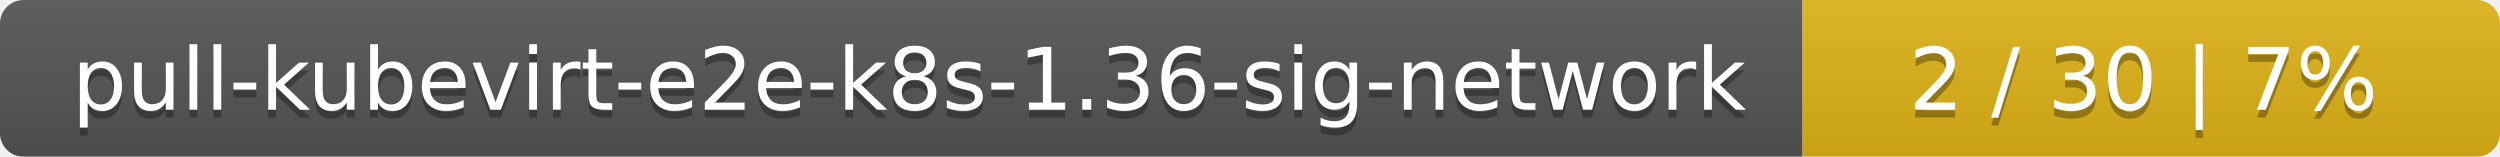
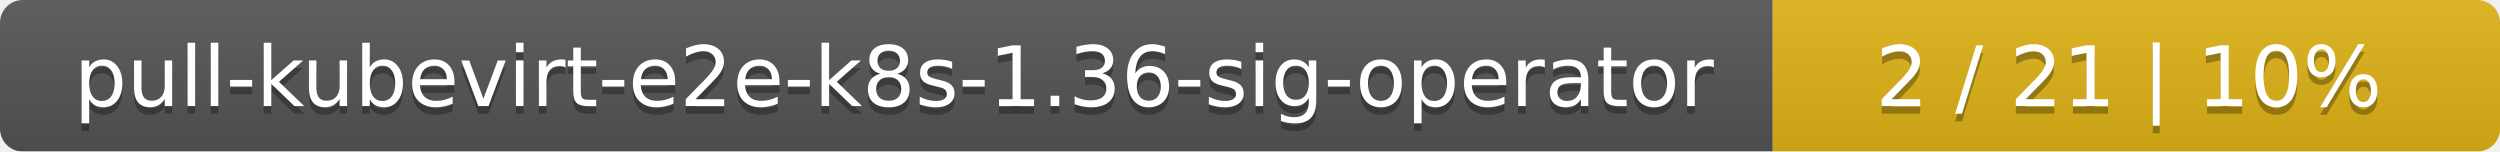
- <svg xmlns="http://www.w3.org/2000/svg" width="319" height="20">
+ <svg xmlns="http://www.w3.org/2000/svg" width="330" height="20">
  <linearGradient id="smooth" x2="0" y2="100%">
    <stop offset="0" stop-color="#bbb" stop-opacity=".1" />
    <stop offset="1" stop-opacity=".1" />
  </linearGradient>
  <mask id="round">
-     <rect width="319" height="20" rx="3" fill="#fff" />
+     <rect width="330" height="20" rx="3" fill="#fff" />
  </mask>
  <g mask="url(#round)">
-     <rect width="230" height="20" fill="#555" />
-     <rect x="230" width="89" height="20" fill="#dfb317" />
-     <rect width="319" height="20" fill="url(#smooth)" />
+     <rect width="234" height="20" fill="#555" />
+     <rect x="234" width="96" height="20" fill="#dfb317" />
+     <rect width="330" height="20" fill="url(#smooth)" />
  </g>
  <g fill="#fff" text-anchor="middle" font-family="DejaVu Sans,Verdana,Geneva,sans-serif" font-size="11">
-     <text x="116" y="15" fill="#010101" fill-opacity=".3">pull-kubevirt-e2e-k8s-1.36-sig-network</text>
-     <text x="116" y="14">pull-kubevirt-e2e-k8s-1.36-sig-network</text>
-     <text x="273.5" y="15" fill="#010101" fill-opacity=".3">2 / 30    |    7%</text>
-     <text x="273.5" y="14">2 / 30    |    7%</text>
+     <text x="118" y="15" fill="#010101" fill-opacity=".3">pull-kubevirt-e2e-k8s-1.36-sig-operator</text>
+     <text x="118" y="14">pull-kubevirt-e2e-k8s-1.36-sig-operator</text>
+     <text x="281" y="15" fill="#010101" fill-opacity=".3">2 / 21    |    10%</text>
+     <text x="281" y="14">2 / 21    |    10%</text>
  </g>
</svg>
